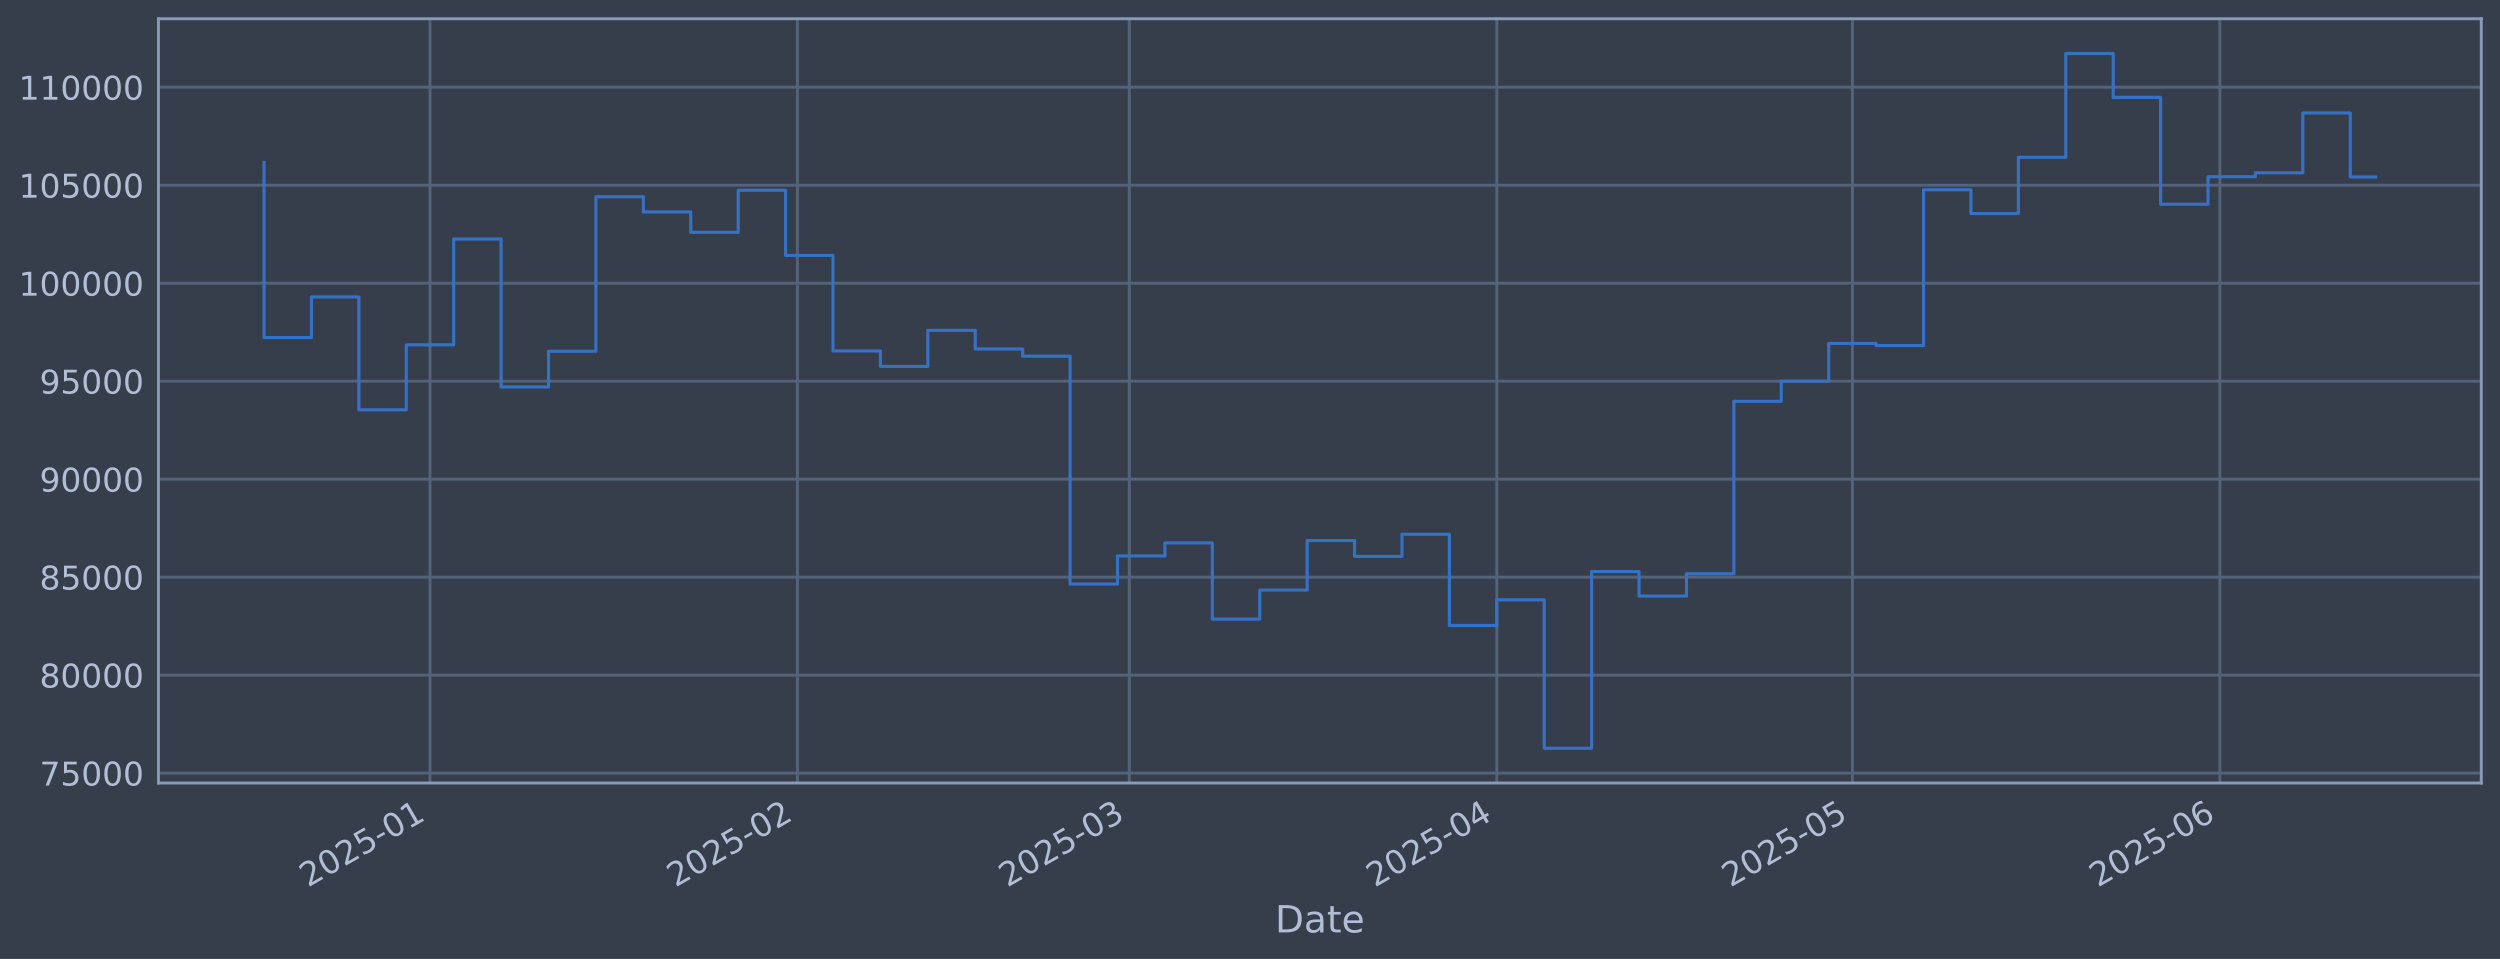
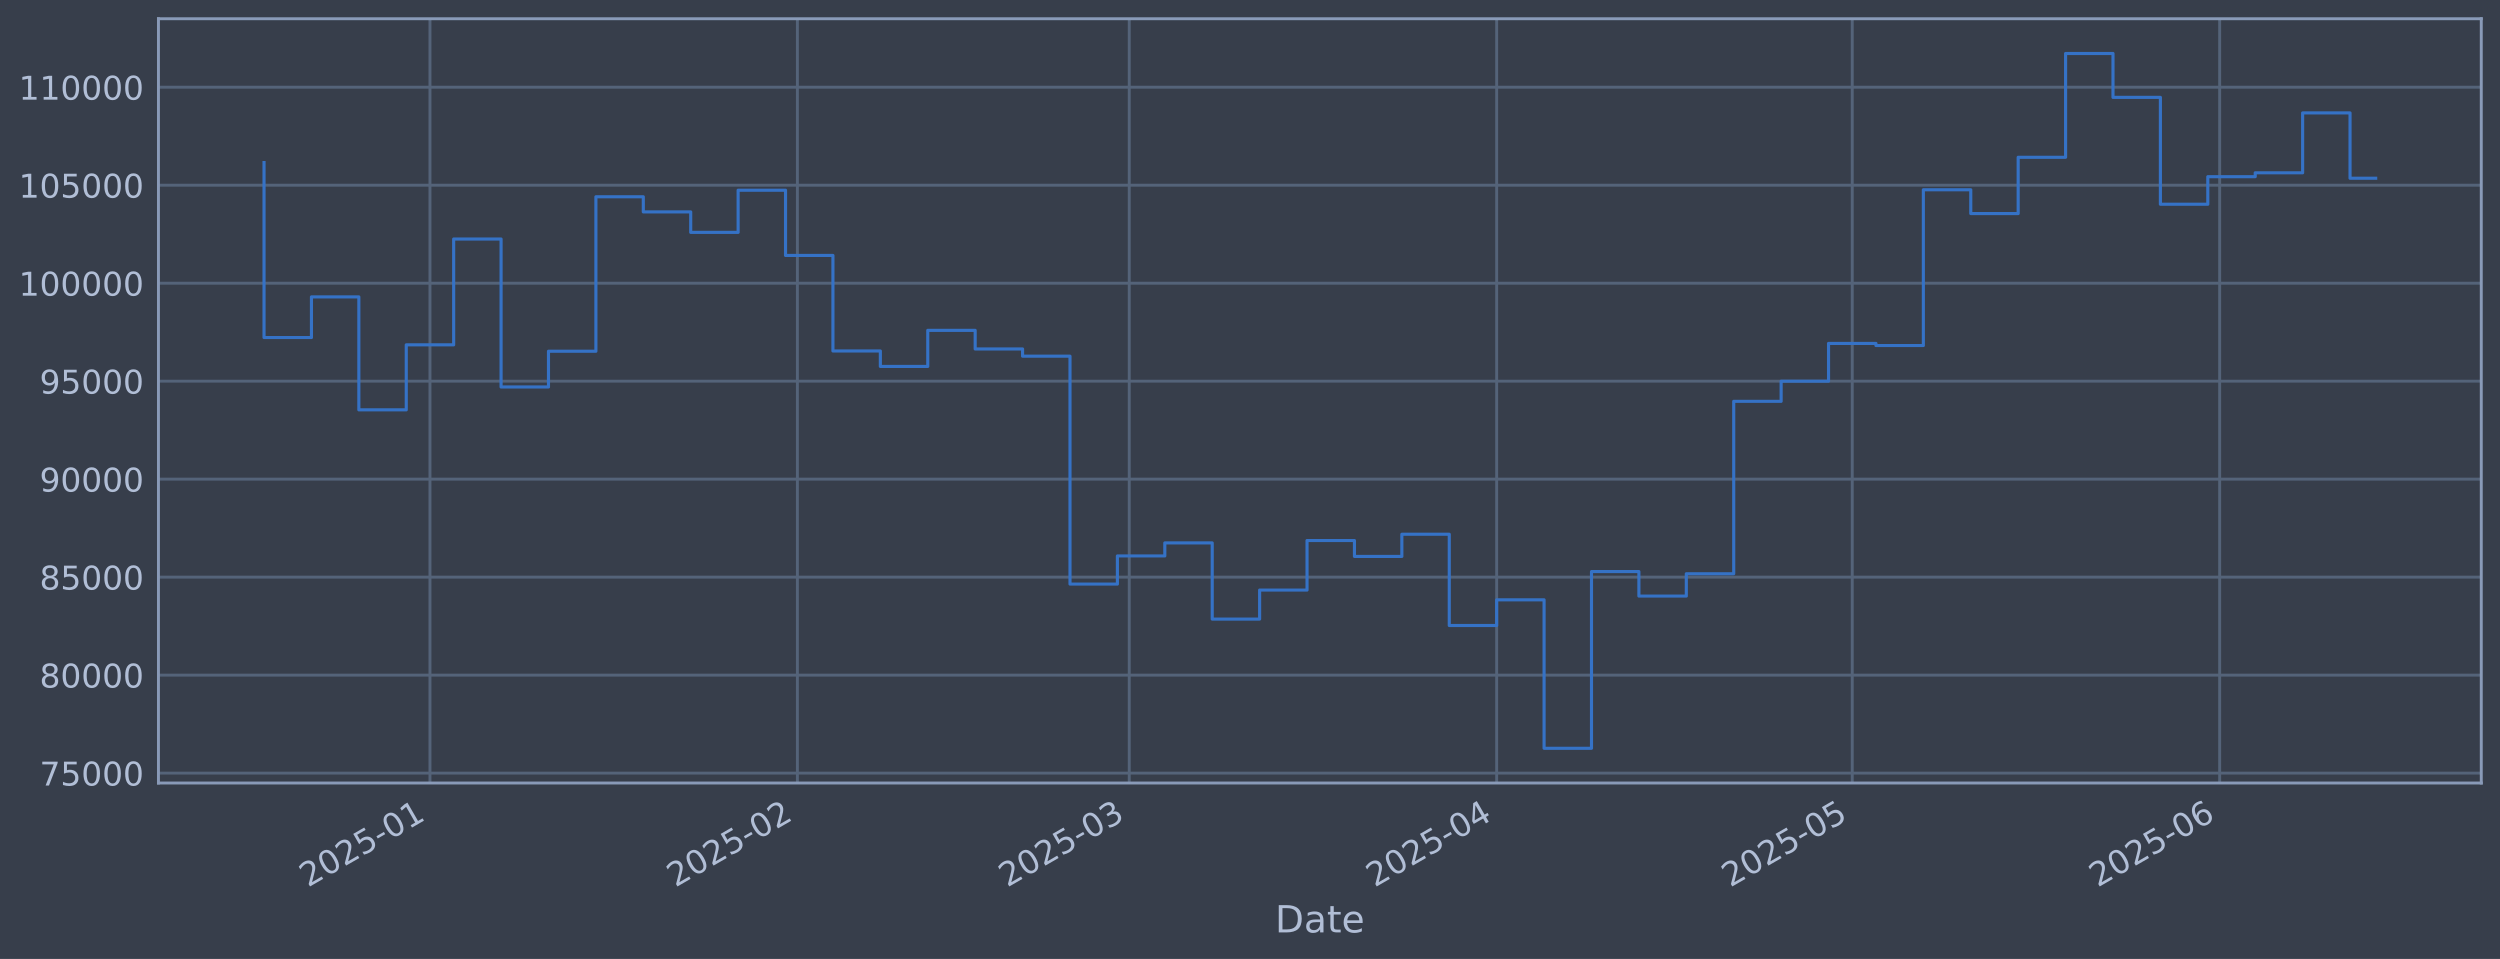
<svg xmlns="http://www.w3.org/2000/svg" xmlns:xlink="http://www.w3.org/1999/xlink" width="960.9pt" height="368.58pt" viewBox="0 0 960.9 368.58" version="1.1">
  <defs>
    <style type="text/css">*{stroke-linejoin: round; stroke-linecap: butt}</style>
  </defs>
  <g id="figure_1">
    <g id="patch_1">
      <path d="M 0 368.58  L 960.9 368.58  L 960.9 0  L 0 0  z " style="fill: #373e4b" />
    </g>
    <g id="axes_1">
      <g id="patch_2">
        <path d="M 60.901 300.96  L 953.701 300.96  L 953.701 7.2  L 60.901 7.2  z " style="fill: #373e4b" />
      </g>
      <g id="matplotlib.axis_1">
        <g id="xtick_1">
          <g id="line2d_1">
-             <path d="M 165.267 300.96  L 165.267 7.2  " clip-path="url(#pcbe883524a)" style="fill: none; stroke: #546379; stroke-width: 1.12; stroke-linecap: square" />
+             <path d="M 165.26 300.96  L 165.26 7.2  " clip-path="url(#p5d9210a5ba)" style="fill: none; stroke: #546379; stroke-width: 1.12; stroke-linecap: square" />
          </g>
          <g id="line2d_2" />
          <g id="text_1">
-             <g style="fill: #b1bed6" transform="translate(118.3636 341.1745) rotate(-30) scale(0.126 -0.126)">
+             <g style="fill: #b1bed6" transform="translate(118.3568 341.1745) rotate(-30) scale(0.126 -0.126)">
              <defs>
                <path id="DejaVuSans-32" d="M 1228 531  L 3431 531  L 3431 0  L 469 0  L 469 531  Q 828 903 1448 1529  Q 2069 2156 2228 2338  Q 2531 2678 2651 2914  Q 2772 3150 2772 3378  Q 2772 3750 2511 3984  Q 2250 4219 1831 4219  Q 1534 4219 1204 4116  Q 875 4013 500 3803  L 500 4441  Q 881 4594 1212 4672  Q 1544 4750 1819 4750  Q 2544 4750 2975 4387  Q 3406 4025 3406 3419  Q 3406 3131 3298 2873  Q 3191 2616 2906 2266  Q 2828 2175 2409 1742  Q 1991 1309 1228 531  z " transform="scale(0.015625)" />
                <path id="DejaVuSans-30" d="M 2034 4250  Q 1547 4250 1301 3770  Q 1056 3291 1056 2328  Q 1056 1369 1301 889  Q 1547 409 2034 409  Q 2525 409 2770 889  Q 3016 1369 3016 2328  Q 3016 3291 2770 3770  Q 2525 4250 2034 4250  z M 2034 4750  Q 2819 4750 3233 4129  Q 3647 3509 3647 2328  Q 3647 1150 3233 529  Q 2819 -91 2034 -91  Q 1250 -91 836 529  Q 422 1150 422 2328  Q 422 3509 836 4129  Q 1250 4750 2034 4750  z " transform="scale(0.015625)" />
                <path id="DejaVuSans-35" d="M 691 4666  L 3169 4666  L 3169 4134  L 1269 4134  L 1269 2991  Q 1406 3038 1543 3061  Q 1681 3084 1819 3084  Q 2600 3084 3056 2656  Q 3513 2228 3513 1497  Q 3513 744 3044 326  Q 2575 -91 1722 -91  Q 1428 -91 1123 -41  Q 819 9 494 109  L 494 744  Q 775 591 1075 516  Q 1375 441 1709 441  Q 2250 441 2565 725  Q 2881 1009 2881 1497  Q 2881 1984 2565 2268  Q 2250 2553 1709 2553  Q 1456 2553 1204 2497  Q 953 2441 691 2322  L 691 4666  z " transform="scale(0.015625)" />
                <path id="DejaVuSans-2d" d="M 313 2009  L 1997 2009  L 1997 1497  L 313 1497  L 313 2009  z " transform="scale(0.015625)" />
                <path id="DejaVuSans-31" d="M 794 531  L 1825 531  L 1825 4091  L 703 3866  L 703 4441  L 1819 4666  L 2450 4666  L 2450 531  L 3481 531  L 3481 0  L 794 0  L 794 531  z " transform="scale(0.015625)" />
              </defs>
              <use xlink:href="#DejaVuSans-32" />
              <use xlink:href="#DejaVuSans-30" transform="translate(63.62305 0)" />
              <use xlink:href="#DejaVuSans-32" transform="translate(127.2461 0)" />
              <use xlink:href="#DejaVuSans-35" transform="translate(190.8691 0)" />
              <use xlink:href="#DejaVuSans-2d" transform="translate(254.4922 0)" />
              <use xlink:href="#DejaVuSans-30" transform="translate(290.5762 0)" />
              <use xlink:href="#DejaVuSans-31" transform="translate(354.1992 0)" />
            </g>
          </g>
        </g>
        <g id="xtick_2">
          <g id="line2d_3">
-             <path d="M 306.504 300.96  L 306.504 7.2  " clip-path="url(#pcbe883524a)" style="fill: none; stroke: #546379; stroke-width: 1.12; stroke-linecap: square" />
+             <path d="M 306.482 300.96  L 306.482 7.2  " clip-path="url(#p5d9210a5ba)" style="fill: none; stroke: #546379; stroke-width: 1.12; stroke-linecap: square" />
          </g>
          <g id="line2d_4" />
          <g id="text_2">
-             <g style="fill: #b1bed6" transform="translate(259.6008 341.1745) rotate(-30) scale(0.126 -0.126)">
+             <g style="fill: #b1bed6" transform="translate(259.5791 341.1745) rotate(-30) scale(0.126 -0.126)">
              <use xlink:href="#DejaVuSans-32" />
              <use xlink:href="#DejaVuSans-30" transform="translate(63.62305 0)" />
              <use xlink:href="#DejaVuSans-32" transform="translate(127.2461 0)" />
              <use xlink:href="#DejaVuSans-35" transform="translate(190.8691 0)" />
              <use xlink:href="#DejaVuSans-2d" transform="translate(254.4922 0)" />
              <use xlink:href="#DejaVuSans-30" transform="translate(290.5762 0)" />
              <use xlink:href="#DejaVuSans-32" transform="translate(354.1992 0)" />
            </g>
          </g>
        </g>
        <g id="xtick_3">
          <g id="line2d_5">
-             <path d="M 434.073 300.96  L 434.073 7.2  " clip-path="url(#pcbe883524a)" style="fill: none; stroke: #546379; stroke-width: 1.12; stroke-linecap: square" />
+             <path d="M 434.038 300.96  L 434.038 7.2  " clip-path="url(#p5d9210a5ba)" style="fill: none; stroke: #546379; stroke-width: 1.12; stroke-linecap: square" />
          </g>
          <g id="line2d_6" />
          <g id="text_3">
-             <g style="fill: #b1bed6" transform="translate(387.17 341.1745) rotate(-30) scale(0.126 -0.126)">
+             <g style="fill: #b1bed6" transform="translate(387.1347 341.1745) rotate(-30) scale(0.126 -0.126)">
              <defs>
                <path id="DejaVuSans-33" d="M 2597 2516  Q 3050 2419 3304 2112  Q 3559 1806 3559 1356  Q 3559 666 3084 287  Q 2609 -91 1734 -91  Q 1441 -91 1130 -33  Q 819 25 488 141  L 488 750  Q 750 597 1062 519  Q 1375 441 1716 441  Q 2309 441 2620 675  Q 2931 909 2931 1356  Q 2931 1769 2642 2001  Q 2353 2234 1838 2234  L 1294 2234  L 1294 2753  L 1863 2753  Q 2328 2753 2575 2939  Q 2822 3125 2822 3475  Q 2822 3834 2567 4026  Q 2313 4219 1838 4219  Q 1578 4219 1281 4162  Q 984 4106 628 3988  L 628 4550  Q 988 4650 1302 4700  Q 1616 4750 1894 4750  Q 2613 4750 3031 4423  Q 3450 4097 3450 3541  Q 3450 3153 3228 2886  Q 3006 2619 2597 2516  z " transform="scale(0.015625)" />
              </defs>
              <use xlink:href="#DejaVuSans-32" />
              <use xlink:href="#DejaVuSans-30" transform="translate(63.62305 0)" />
              <use xlink:href="#DejaVuSans-32" transform="translate(127.2461 0)" />
              <use xlink:href="#DejaVuSans-35" transform="translate(190.8691 0)" />
              <use xlink:href="#DejaVuSans-2d" transform="translate(254.4922 0)" />
              <use xlink:href="#DejaVuSans-30" transform="translate(290.5762 0)" />
              <use xlink:href="#DejaVuSans-33" transform="translate(354.1992 0)" />
            </g>
          </g>
        </g>
        <g id="xtick_4">
          <g id="line2d_7">
-             <path d="M 575.31 300.96  L 575.31 7.2  " clip-path="url(#pcbe883524a)" style="fill: none; stroke: #546379; stroke-width: 1.12; stroke-linecap: square" />
+             <path d="M 575.26 300.96  L 575.26 7.2  " clip-path="url(#p5d9210a5ba)" style="fill: none; stroke: #546379; stroke-width: 1.12; stroke-linecap: square" />
          </g>
          <g id="line2d_8" />
          <g id="text_4">
-             <g style="fill: #b1bed6" transform="translate(528.4072 341.1745) rotate(-30) scale(0.126 -0.126)">
+             <g style="fill: #b1bed6" transform="translate(528.357 341.1745) rotate(-30) scale(0.126 -0.126)">
              <defs>
                <path id="DejaVuSans-34" d="M 2419 4116  L 825 1625  L 2419 1625  L 2419 4116  z M 2253 4666  L 3047 4666  L 3047 1625  L 3713 1625  L 3713 1100  L 3047 1100  L 3047 0  L 2419 0  L 2419 1100  L 313 1100  L 313 1709  L 2253 4666  z " transform="scale(0.015625)" />
              </defs>
              <use xlink:href="#DejaVuSans-32" />
              <use xlink:href="#DejaVuSans-30" transform="translate(63.62305 0)" />
              <use xlink:href="#DejaVuSans-32" transform="translate(127.2461 0)" />
              <use xlink:href="#DejaVuSans-35" transform="translate(190.8691 0)" />
              <use xlink:href="#DejaVuSans-2d" transform="translate(254.4922 0)" />
              <use xlink:href="#DejaVuSans-30" transform="translate(290.5762 0)" />
              <use xlink:href="#DejaVuSans-34" transform="translate(354.1992 0)" />
            </g>
          </g>
        </g>
        <g id="xtick_5">
          <g id="line2d_9">
-             <path d="M 711.992 300.96  L 711.992 7.2  " clip-path="url(#pcbe883524a)" style="fill: none; stroke: #546379; stroke-width: 1.12; stroke-linecap: square" />
+             <path d="M 711.927 300.96  L 711.927 7.2  " clip-path="url(#p5d9210a5ba)" style="fill: none; stroke: #546379; stroke-width: 1.12; stroke-linecap: square" />
          </g>
          <g id="line2d_10" />
          <g id="text_5">
-             <g style="fill: #b1bed6" transform="translate(665.0884 341.1745) rotate(-30) scale(0.126 -0.126)">
+             <g style="fill: #b1bed6" transform="translate(665.0237 341.1745) rotate(-30) scale(0.126 -0.126)">
              <use xlink:href="#DejaVuSans-32" />
              <use xlink:href="#DejaVuSans-30" transform="translate(63.62305 0)" />
              <use xlink:href="#DejaVuSans-32" transform="translate(127.2461 0)" />
              <use xlink:href="#DejaVuSans-35" transform="translate(190.8691 0)" />
              <use xlink:href="#DejaVuSans-2d" transform="translate(254.4922 0)" />
              <use xlink:href="#DejaVuSans-30" transform="translate(290.5762 0)" />
              <use xlink:href="#DejaVuSans-35" transform="translate(354.1992 0)" />
            </g>
          </g>
        </g>
        <g id="xtick_6">
          <g id="line2d_11">
-             <path d="M 853.229 300.96  L 853.229 7.2  " clip-path="url(#pcbe883524a)" style="fill: none; stroke: #546379; stroke-width: 1.12; stroke-linecap: square" />
+             <path d="M 853.149 300.96  L 853.149 7.2  " clip-path="url(#p5d9210a5ba)" style="fill: none; stroke: #546379; stroke-width: 1.12; stroke-linecap: square" />
          </g>
          <g id="line2d_12" />
          <g id="text_6">
-             <g style="fill: #b1bed6" transform="translate(806.3257 341.1745) rotate(-30) scale(0.126 -0.126)">
+             <g style="fill: #b1bed6" transform="translate(806.2459 341.1745) rotate(-30) scale(0.126 -0.126)">
              <defs>
                <path id="DejaVuSans-36" d="M 2113 2584  Q 1688 2584 1439 2293  Q 1191 2003 1191 1497  Q 1191 994 1439 701  Q 1688 409 2113 409  Q 2538 409 2786 701  Q 3034 994 3034 1497  Q 3034 2003 2786 2293  Q 2538 2584 2113 2584  z M 3366 4563  L 3366 3988  Q 3128 4100 2886 4159  Q 2644 4219 2406 4219  Q 1781 4219 1451 3797  Q 1122 3375 1075 2522  Q 1259 2794 1537 2939  Q 1816 3084 2150 3084  Q 2853 3084 3261 2657  Q 3669 2231 3669 1497  Q 3669 778 3244 343  Q 2819 -91 2113 -91  Q 1303 -91 875 529  Q 447 1150 447 2328  Q 447 3434 972 4092  Q 1497 4750 2381 4750  Q 2619 4750 2861 4703  Q 3103 4656 3366 4563  z " transform="scale(0.015625)" />
              </defs>
              <use xlink:href="#DejaVuSans-32" />
              <use xlink:href="#DejaVuSans-30" transform="translate(63.62305 0)" />
              <use xlink:href="#DejaVuSans-32" transform="translate(127.2461 0)" />
              <use xlink:href="#DejaVuSans-35" transform="translate(190.8691 0)" />
              <use xlink:href="#DejaVuSans-2d" transform="translate(254.4922 0)" />
              <use xlink:href="#DejaVuSans-30" transform="translate(290.5762 0)" />
              <use xlink:href="#DejaVuSans-36" transform="translate(354.1992 0)" />
            </g>
          </g>
        </g>
        <g id="text_7">
          <g style="fill: #b1bed6" transform="translate(490.0914 358.3856) scale(0.144 -0.144)">
            <defs>
              <path id="DejaVuSans-44" d="M 1259 4147  L 1259 519  L 2022 519  Q 2988 519 3436 956  Q 3884 1394 3884 2338  Q 3884 3275 3436 3711  Q 2988 4147 2022 4147  L 1259 4147  z M 628 4666  L 1925 4666  Q 3281 4666 3915 4102  Q 4550 3538 4550 2338  Q 4550 1131 3912 565  Q 3275 0 1925 0  L 628 0  L 628 4666  z " transform="scale(0.015625)" />
              <path id="DejaVuSans-61" d="M 2194 1759  Q 1497 1759 1228 1600  Q 959 1441 959 1056  Q 959 750 1161 570  Q 1363 391 1709 391  Q 2188 391 2477 730  Q 2766 1069 2766 1631  L 2766 1759  L 2194 1759  z M 3341 1997  L 3341 0  L 2766 0  L 2766 531  Q 2569 213 2275 61  Q 1981 -91 1556 -91  Q 1019 -91 701 211  Q 384 513 384 1019  Q 384 1609 779 1909  Q 1175 2209 1959 2209  L 2766 2209  L 2766 2266  Q 2766 2663 2505 2880  Q 2244 3097 1772 3097  Q 1472 3097 1187 3025  Q 903 2953 641 2809  L 641 3341  Q 956 3463 1253 3523  Q 1550 3584 1831 3584  Q 2591 3584 2966 3190  Q 3341 2797 3341 1997  z " transform="scale(0.015625)" />
              <path id="DejaVuSans-74" d="M 1172 4494  L 1172 3500  L 2356 3500  L 2356 3053  L 1172 3053  L 1172 1153  Q 1172 725 1289 603  Q 1406 481 1766 481  L 2356 481  L 2356 0  L 1766 0  Q 1100 0 847 248  Q 594 497 594 1153  L 594 3053  L 172 3053  L 172 3500  L 594 3500  L 594 4494  L 1172 4494  z " transform="scale(0.015625)" />
              <path id="DejaVuSans-65" d="M 3597 1894  L 3597 1613  L 953 1613  Q 991 1019 1311 708  Q 1631 397 2203 397  Q 2534 397 2845 478  Q 3156 559 3463 722  L 3463 178  Q 3153 47 2828 -22  Q 2503 -91 2169 -91  Q 1331 -91 842 396  Q 353 884 353 1716  Q 353 2575 817 3079  Q 1281 3584 2069 3584  Q 2775 3584 3186 3129  Q 3597 2675 3597 1894  z M 3022 2063  Q 3016 2534 2758 2815  Q 2500 3097 2075 3097  Q 1594 3097 1305 2825  Q 1016 2553 972 2059  L 3022 2063  z " transform="scale(0.015625)" />
            </defs>
            <use xlink:href="#DejaVuSans-44" />
            <use xlink:href="#DejaVuSans-61" transform="translate(77.00195 0)" />
            <use xlink:href="#DejaVuSans-74" transform="translate(138.2812 0)" />
            <use xlink:href="#DejaVuSans-65" transform="translate(177.4902 0)" />
          </g>
        </g>
      </g>
      <g id="matplotlib.axis_2">
        <g id="ytick_1">
          <g id="line2d_13">
-             <path d="M 60.901 297.147  L 953.701 297.147  " clip-path="url(#pcbe883524a)" style="fill: none; stroke: #546379; stroke-width: 1.12; stroke-linecap: square" />
+             <path d="M 60.901 297.147  L 953.701 297.147  " clip-path="url(#p5d9210a5ba)" style="fill: none; stroke: #546379; stroke-width: 1.12; stroke-linecap: square" />
          </g>
          <g id="line2d_14" />
          <g id="text_8">
            <g style="fill: #b1bed6" transform="translate(15.21675 301.9342) scale(0.126 -0.126)">
              <defs>
                <path id="DejaVuSans-37" d="M 525 4666  L 3525 4666  L 3525 4397  L 1831 0  L 1172 0  L 2766 4134  L 525 4134  L 525 4666  z " transform="scale(0.015625)" />
              </defs>
              <use xlink:href="#DejaVuSans-37" />
              <use xlink:href="#DejaVuSans-35" transform="translate(63.62305 0)" />
              <use xlink:href="#DejaVuSans-30" transform="translate(127.2461 0)" />
              <use xlink:href="#DejaVuSans-30" transform="translate(190.8691 0)" />
              <use xlink:href="#DejaVuSans-30" transform="translate(254.4922 0)" />
            </g>
          </g>
        </g>
        <g id="ytick_2">
          <g id="line2d_15">
-             <path d="M 60.901 259.487  L 953.701 259.487  " clip-path="url(#pcbe883524a)" style="fill: none; stroke: #546379; stroke-width: 1.12; stroke-linecap: square" />
+             <path d="M 60.901 259.487  L 953.701 259.487  " clip-path="url(#p5d9210a5ba)" style="fill: none; stroke: #546379; stroke-width: 1.12; stroke-linecap: square" />
          </g>
          <g id="line2d_16" />
          <g id="text_9">
            <g style="fill: #b1bed6" transform="translate(15.21675 264.2738) scale(0.126 -0.126)">
              <defs>
                <path id="DejaVuSans-38" d="M 2034 2216  Q 1584 2216 1326 1975  Q 1069 1734 1069 1313  Q 1069 891 1326 650  Q 1584 409 2034 409  Q 2484 409 2743 651  Q 3003 894 3003 1313  Q 3003 1734 2745 1975  Q 2488 2216 2034 2216  z M 1403 2484  Q 997 2584 770 2862  Q 544 3141 544 3541  Q 544 4100 942 4425  Q 1341 4750 2034 4750  Q 2731 4750 3128 4425  Q 3525 4100 3525 3541  Q 3525 3141 3298 2862  Q 3072 2584 2669 2484  Q 3125 2378 3379 2068  Q 3634 1759 3634 1313  Q 3634 634 3220 271  Q 2806 -91 2034 -91  Q 1263 -91 848 271  Q 434 634 434 1313  Q 434 1759 690 2068  Q 947 2378 1403 2484  z M 1172 3481  Q 1172 3119 1398 2916  Q 1625 2713 2034 2713  Q 2441 2713 2670 2916  Q 2900 3119 2900 3481  Q 2900 3844 2670 4047  Q 2441 4250 2034 4250  Q 1625 4250 1398 4047  Q 1172 3844 1172 3481  z " transform="scale(0.015625)" />
              </defs>
              <use xlink:href="#DejaVuSans-38" />
              <use xlink:href="#DejaVuSans-30" transform="translate(63.62305 0)" />
              <use xlink:href="#DejaVuSans-30" transform="translate(127.2461 0)" />
              <use xlink:href="#DejaVuSans-30" transform="translate(190.8691 0)" />
              <use xlink:href="#DejaVuSans-30" transform="translate(254.4922 0)" />
            </g>
          </g>
        </g>
        <g id="ytick_3">
          <g id="line2d_17">
-             <path d="M 60.901 221.826  L 953.701 221.826  " clip-path="url(#pcbe883524a)" style="fill: none; stroke: #546379; stroke-width: 1.12; stroke-linecap: square" />
+             <path d="M 60.901 221.826  L 953.701 221.826  " clip-path="url(#p5d9210a5ba)" style="fill: none; stroke: #546379; stroke-width: 1.12; stroke-linecap: square" />
          </g>
          <g id="line2d_18" />
          <g id="text_10">
            <g style="fill: #b1bed6" transform="translate(15.21675 226.6134) scale(0.126 -0.126)">
              <use xlink:href="#DejaVuSans-38" />
              <use xlink:href="#DejaVuSans-35" transform="translate(63.62305 0)" />
              <use xlink:href="#DejaVuSans-30" transform="translate(127.2461 0)" />
              <use xlink:href="#DejaVuSans-30" transform="translate(190.8691 0)" />
              <use xlink:href="#DejaVuSans-30" transform="translate(254.4922 0)" />
            </g>
          </g>
        </g>
        <g id="ytick_4">
          <g id="line2d_19">
-             <path d="M 60.901 184.166  L 953.701 184.166  " clip-path="url(#pcbe883524a)" style="fill: none; stroke: #546379; stroke-width: 1.12; stroke-linecap: square" />
+             <path d="M 60.901 184.166  L 953.701 184.166  " clip-path="url(#p5d9210a5ba)" style="fill: none; stroke: #546379; stroke-width: 1.12; stroke-linecap: square" />
          </g>
          <g id="line2d_20" />
          <g id="text_11">
            <g style="fill: #b1bed6" transform="translate(15.21675 188.953) scale(0.126 -0.126)">
              <defs>
                <path id="DejaVuSans-39" d="M 703 97  L 703 672  Q 941 559 1184 500  Q 1428 441 1663 441  Q 2288 441 2617 861  Q 2947 1281 2994 2138  Q 2813 1869 2534 1725  Q 2256 1581 1919 1581  Q 1219 1581 811 2004  Q 403 2428 403 3163  Q 403 3881 828 4315  Q 1253 4750 1959 4750  Q 2769 4750 3195 4129  Q 3622 3509 3622 2328  Q 3622 1225 3098 567  Q 2575 -91 1691 -91  Q 1453 -91 1209 -44  Q 966 3 703 97  z M 1959 2075  Q 2384 2075 2632 2365  Q 2881 2656 2881 3163  Q 2881 3666 2632 3958  Q 2384 4250 1959 4250  Q 1534 4250 1286 3958  Q 1038 3666 1038 3163  Q 1038 2656 1286 2365  Q 1534 2075 1959 2075  z " transform="scale(0.015625)" />
              </defs>
              <use xlink:href="#DejaVuSans-39" />
              <use xlink:href="#DejaVuSans-30" transform="translate(63.62305 0)" />
              <use xlink:href="#DejaVuSans-30" transform="translate(127.2461 0)" />
              <use xlink:href="#DejaVuSans-30" transform="translate(190.8691 0)" />
              <use xlink:href="#DejaVuSans-30" transform="translate(254.4922 0)" />
            </g>
          </g>
        </g>
        <g id="ytick_5">
          <g id="line2d_21">
-             <path d="M 60.901 146.506  L 953.701 146.506  " clip-path="url(#pcbe883524a)" style="fill: none; stroke: #546379; stroke-width: 1.12; stroke-linecap: square" />
+             <path d="M 60.901 146.506  L 953.701 146.506  " clip-path="url(#p5d9210a5ba)" style="fill: none; stroke: #546379; stroke-width: 1.12; stroke-linecap: square" />
          </g>
          <g id="line2d_22" />
          <g id="text_12">
            <g style="fill: #b1bed6" transform="translate(15.21675 151.2926) scale(0.126 -0.126)">
              <use xlink:href="#DejaVuSans-39" />
              <use xlink:href="#DejaVuSans-35" transform="translate(63.62305 0)" />
              <use xlink:href="#DejaVuSans-30" transform="translate(127.2461 0)" />
              <use xlink:href="#DejaVuSans-30" transform="translate(190.8691 0)" />
              <use xlink:href="#DejaVuSans-30" transform="translate(254.4922 0)" />
            </g>
          </g>
        </g>
        <g id="ytick_6">
          <g id="line2d_23">
-             <path d="M 60.901 108.845  L 953.701 108.845  " clip-path="url(#pcbe883524a)" style="fill: none; stroke: #546379; stroke-width: 1.12; stroke-linecap: square" />
+             <path d="M 60.901 108.845  L 953.701 108.845  " clip-path="url(#p5d9210a5ba)" style="fill: none; stroke: #546379; stroke-width: 1.12; stroke-linecap: square" />
          </g>
          <g id="line2d_24" />
          <g id="text_13">
            <g style="fill: #b1bed6" transform="translate(7.2 113.6322) scale(0.126 -0.126)">
              <use xlink:href="#DejaVuSans-31" />
              <use xlink:href="#DejaVuSans-30" transform="translate(63.62305 0)" />
              <use xlink:href="#DejaVuSans-30" transform="translate(127.2461 0)" />
              <use xlink:href="#DejaVuSans-30" transform="translate(190.8691 0)" />
              <use xlink:href="#DejaVuSans-30" transform="translate(254.4922 0)" />
              <use xlink:href="#DejaVuSans-30" transform="translate(318.1152 0)" />
            </g>
          </g>
        </g>
        <g id="ytick_7">
          <g id="line2d_25">
-             <path d="M 60.901 71.185  L 953.701 71.185  " clip-path="url(#pcbe883524a)" style="fill: none; stroke: #546379; stroke-width: 1.12; stroke-linecap: square" />
+             <path d="M 60.901 71.185  L 953.701 71.185  " clip-path="url(#p5d9210a5ba)" style="fill: none; stroke: #546379; stroke-width: 1.12; stroke-linecap: square" />
          </g>
          <g id="line2d_26" />
          <g id="text_14">
            <g style="fill: #b1bed6" transform="translate(7.2 75.97181) scale(0.126 -0.126)">
              <use xlink:href="#DejaVuSans-31" />
              <use xlink:href="#DejaVuSans-30" transform="translate(63.62305 0)" />
              <use xlink:href="#DejaVuSans-35" transform="translate(127.2461 0)" />
              <use xlink:href="#DejaVuSans-30" transform="translate(190.8691 0)" />
              <use xlink:href="#DejaVuSans-30" transform="translate(254.4922 0)" />
              <use xlink:href="#DejaVuSans-30" transform="translate(318.1152 0)" />
            </g>
          </g>
        </g>
        <g id="ytick_8">
          <g id="line2d_27">
-             <path d="M 60.901 33.524  L 953.701 33.524  " clip-path="url(#pcbe883524a)" style="fill: none; stroke: #546379; stroke-width: 1.12; stroke-linecap: square" />
+             <path d="M 60.901 33.524  L 953.701 33.524  " clip-path="url(#p5d9210a5ba)" style="fill: none; stroke: #546379; stroke-width: 1.12; stroke-linecap: square" />
          </g>
          <g id="line2d_28" />
          <g id="text_15">
            <g style="fill: #b1bed6" transform="translate(7.2 38.31141) scale(0.126 -0.126)">
              <use xlink:href="#DejaVuSans-31" />
              <use xlink:href="#DejaVuSans-31" transform="translate(63.62305 0)" />
              <use xlink:href="#DejaVuSans-30" transform="translate(127.2461 0)" />
              <use xlink:href="#DejaVuSans-30" transform="translate(190.8691 0)" />
              <use xlink:href="#DejaVuSans-30" transform="translate(254.4922 0)" />
              <use xlink:href="#DejaVuSans-30" transform="translate(318.1152 0)" />
            </g>
          </g>
        </g>
      </g>
      <g id="line2d_29">
-         <path d="M 101.482 62.478  L 101.482 129.735  L 119.706 129.735  L 119.706 114.117  L 137.931 114.117  L 137.931 157.529  L 156.155 157.529  L 156.155 132.544  L 174.379 132.544  L 174.379 91.873  L 192.603 91.873  L 192.603 148.745  L 210.827 148.745  L 210.827 135.003  L 229.051 135.003  L 229.051 75.637  L 247.276 75.637  L 247.276 81.451  L 265.5 81.451  L 265.5 89.317  L 283.724 89.317  L 283.724 73.113  L 301.948 73.113  L 301.948 98.189  L 320.172 98.189  L 320.172 134.901  L 338.396 134.901  L 338.396 140.841  L 356.621 140.841  L 356.621 126.97  L 374.845 126.97  L 374.845 134.132  L 393.069 134.132  L 393.069 136.904  L 411.293 136.904  L 411.293 224.494  L 429.517 224.494  L 429.517 213.678  L 447.741 213.678  L 447.741 208.679  L 465.966 208.679  L 465.966 237.95  L 484.19 237.95  L 484.19 226.8  L 502.414 226.8  L 502.414 207.76  L 520.638 207.76  L 520.638 213.864  L 538.862 213.864  L 538.862 205.348  L 557.086 205.348  L 557.086 240.422  L 575.31 240.422  L 575.31 230.548  L 593.535 230.548  L 593.535 287.607  L 611.759 287.607  L 611.759 219.693  L 629.983 219.693  L 629.983 229.105  L 648.207 229.105  L 648.207 220.526  L 666.431 220.526  L 666.431 154.258  L 684.655 154.258  L 684.655 146.519  L 702.88 146.519  L 702.88 131.991  L 721.104 131.991  L 721.104 132.809  L 739.328 132.809  L 739.328 72.945  L 757.552 72.945  L 757.552 82.09  L 775.776 82.09  L 775.776 60.453  L 794 60.453  L 794 20.553  L 812.225 20.553  L 812.225 37.431  L 830.449 37.431  L 830.449 78.508  L 848.673 78.508  L 848.673 67.912  L 866.897 67.912  L 866.897 66.417  L 885.121 66.417  L 885.121 43.403  L 903.345 43.403  L 903.345 68.014  L 913.119 68.014  " clip-path="url(#pcbe883524a)" style="fill: none; stroke: #3572c6; stroke-width: 1.2; stroke-linecap: square" />
+         <path d="M 101.482 62.478  L 101.482 129.735  L 119.705 129.735  L 119.705 114.117  L 137.927 114.117  L 137.927 157.529  L 156.149 157.529  L 156.149 132.544  L 174.371 132.544  L 174.371 91.873  L 192.593 91.873  L 192.593 148.745  L 210.816 148.745  L 210.816 135.003  L 229.038 135.003  L 229.038 75.637  L 247.26 75.637  L 247.26 81.451  L 265.482 81.451  L 265.482 89.317  L 283.705 89.317  L 283.705 73.113  L 301.927 73.113  L 301.927 98.189  L 320.149 98.189  L 320.149 134.901  L 338.371 134.901  L 338.371 140.841  L 356.594 140.841  L 356.594 126.97  L 374.816 126.97  L 374.816 134.132  L 393.038 134.132  L 393.038 136.904  L 411.26 136.904  L 411.26 224.494  L 429.482 224.494  L 429.482 213.678  L 447.705 213.678  L 447.705 208.679  L 465.927 208.679  L 465.927 237.95  L 484.149 237.95  L 484.149 226.8  L 502.371 226.8  L 502.371 207.76  L 520.594 207.76  L 520.594 213.864  L 538.816 213.864  L 538.816 205.348  L 557.038 205.348  L 557.038 240.422  L 575.26 240.422  L 575.26 230.548  L 593.482 230.548  L 593.482 287.607  L 611.705 287.607  L 611.705 219.693  L 629.927 219.693  L 629.927 229.105  L 648.149 229.105  L 648.149 220.526  L 666.371 220.526  L 666.371 154.258  L 684.594 154.258  L 684.594 146.519  L 702.816 146.519  L 702.816 131.991  L 721.038 131.991  L 721.038 132.809  L 739.26 132.809  L 739.26 72.945  L 757.483 72.945  L 757.483 82.09  L 775.705 82.09  L 775.705 60.453  L 793.927 60.453  L 793.927 20.553  L 812.149 20.553  L 812.149 37.431  L 830.371 37.431  L 830.371 78.508  L 848.594 78.508  L 848.594 67.912  L 866.816 67.912  L 866.816 66.417  L 885.038 66.417  L 885.038 43.403  L 903.26 43.403  L 903.26 68.517  L 913.119 68.517  " clip-path="url(#p5d9210a5ba)" style="fill: none; stroke: #3572c6; stroke-width: 1.2; stroke-linecap: square" />
      </g>
      <g id="patch_3">
        <path d="M 60.901 300.96  L 60.901 7.2  " style="fill: none; stroke: #899ab8; stroke-width: 1.12; stroke-linejoin: miter; stroke-linecap: square" />
      </g>
      <g id="patch_4">
        <path d="M 953.701 300.96  L 953.701 7.2  " style="fill: none; stroke: #899ab8; stroke-width: 1.12; stroke-linejoin: miter; stroke-linecap: square" />
      </g>
      <g id="patch_5">
        <path d="M 60.901 300.96  L 953.701 300.96  " style="fill: none; stroke: #899ab8; stroke-width: 1.12; stroke-linejoin: miter; stroke-linecap: square" />
      </g>
      <g id="patch_6">
        <path d="M 60.901 7.2  L 953.701 7.2  " style="fill: none; stroke: #899ab8; stroke-width: 1.12; stroke-linejoin: miter; stroke-linecap: square" />
      </g>
    </g>
  </g>
  <defs>
-     <clipPath id="pcbe883524a">
+     <clipPath id="p5d9210a5ba">
      <rect x="60.901" y="7.2" width="892.8" height="293.76" />
    </clipPath>
  </defs>
</svg>
